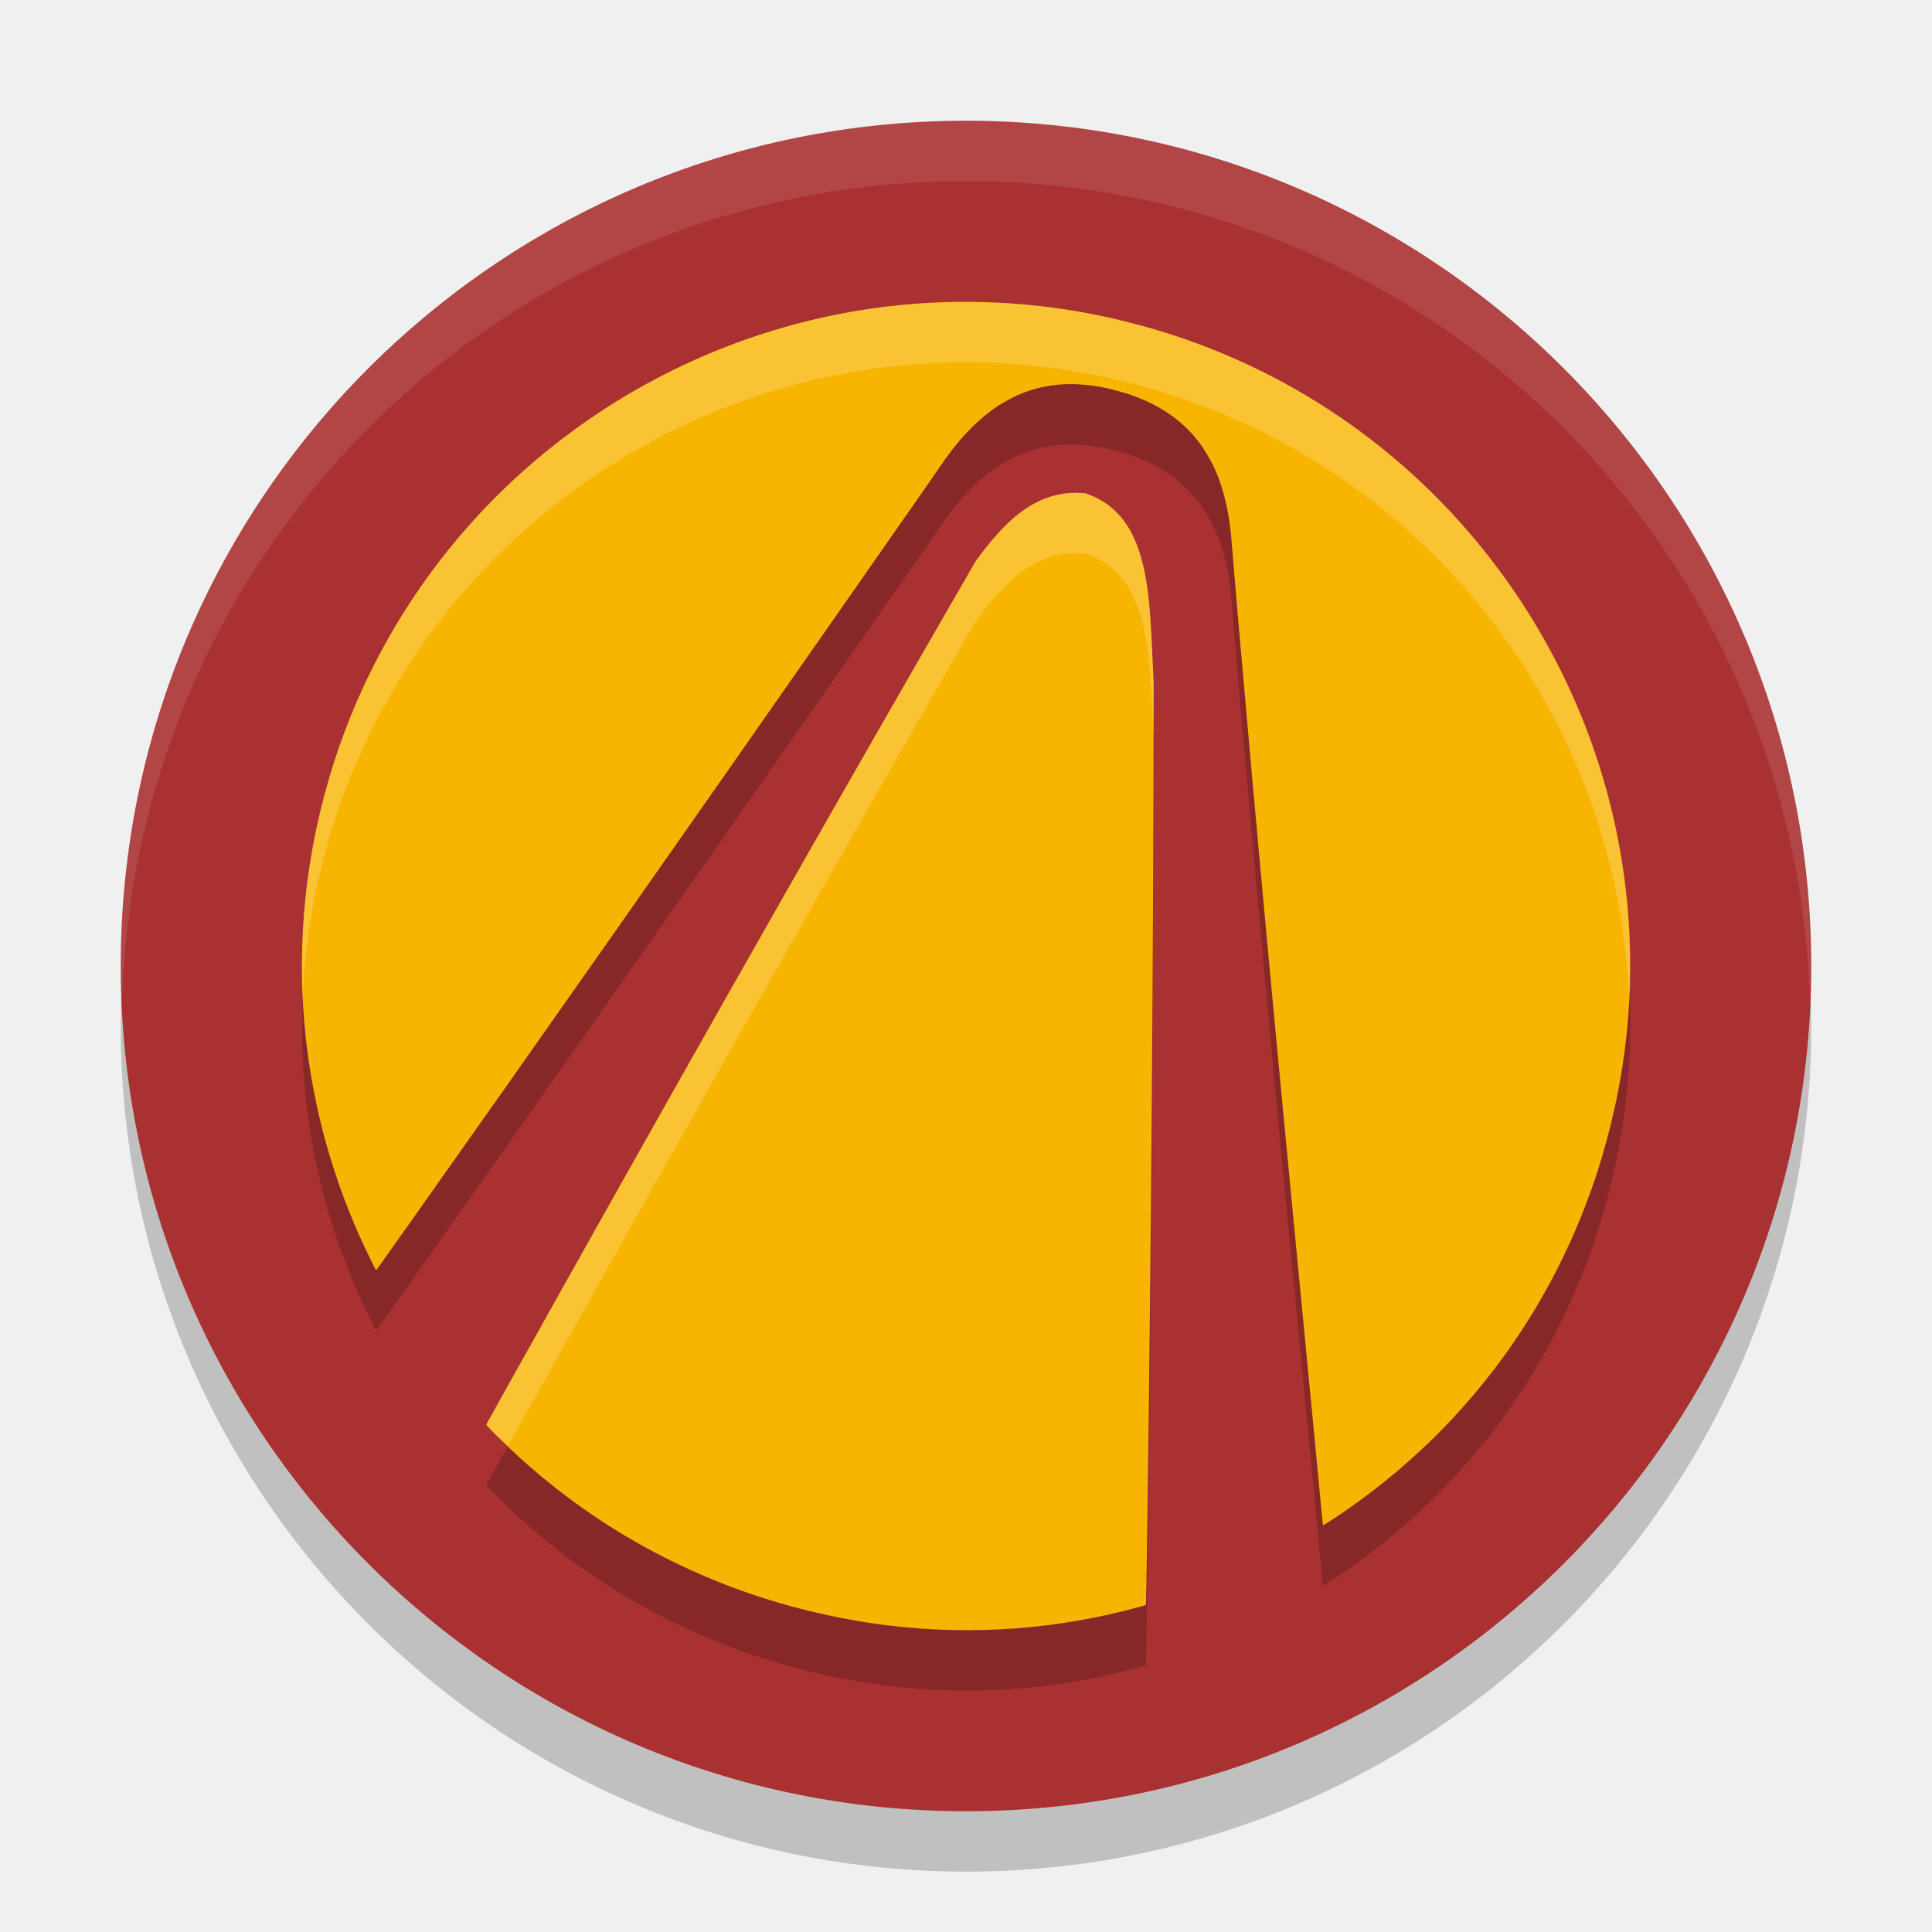
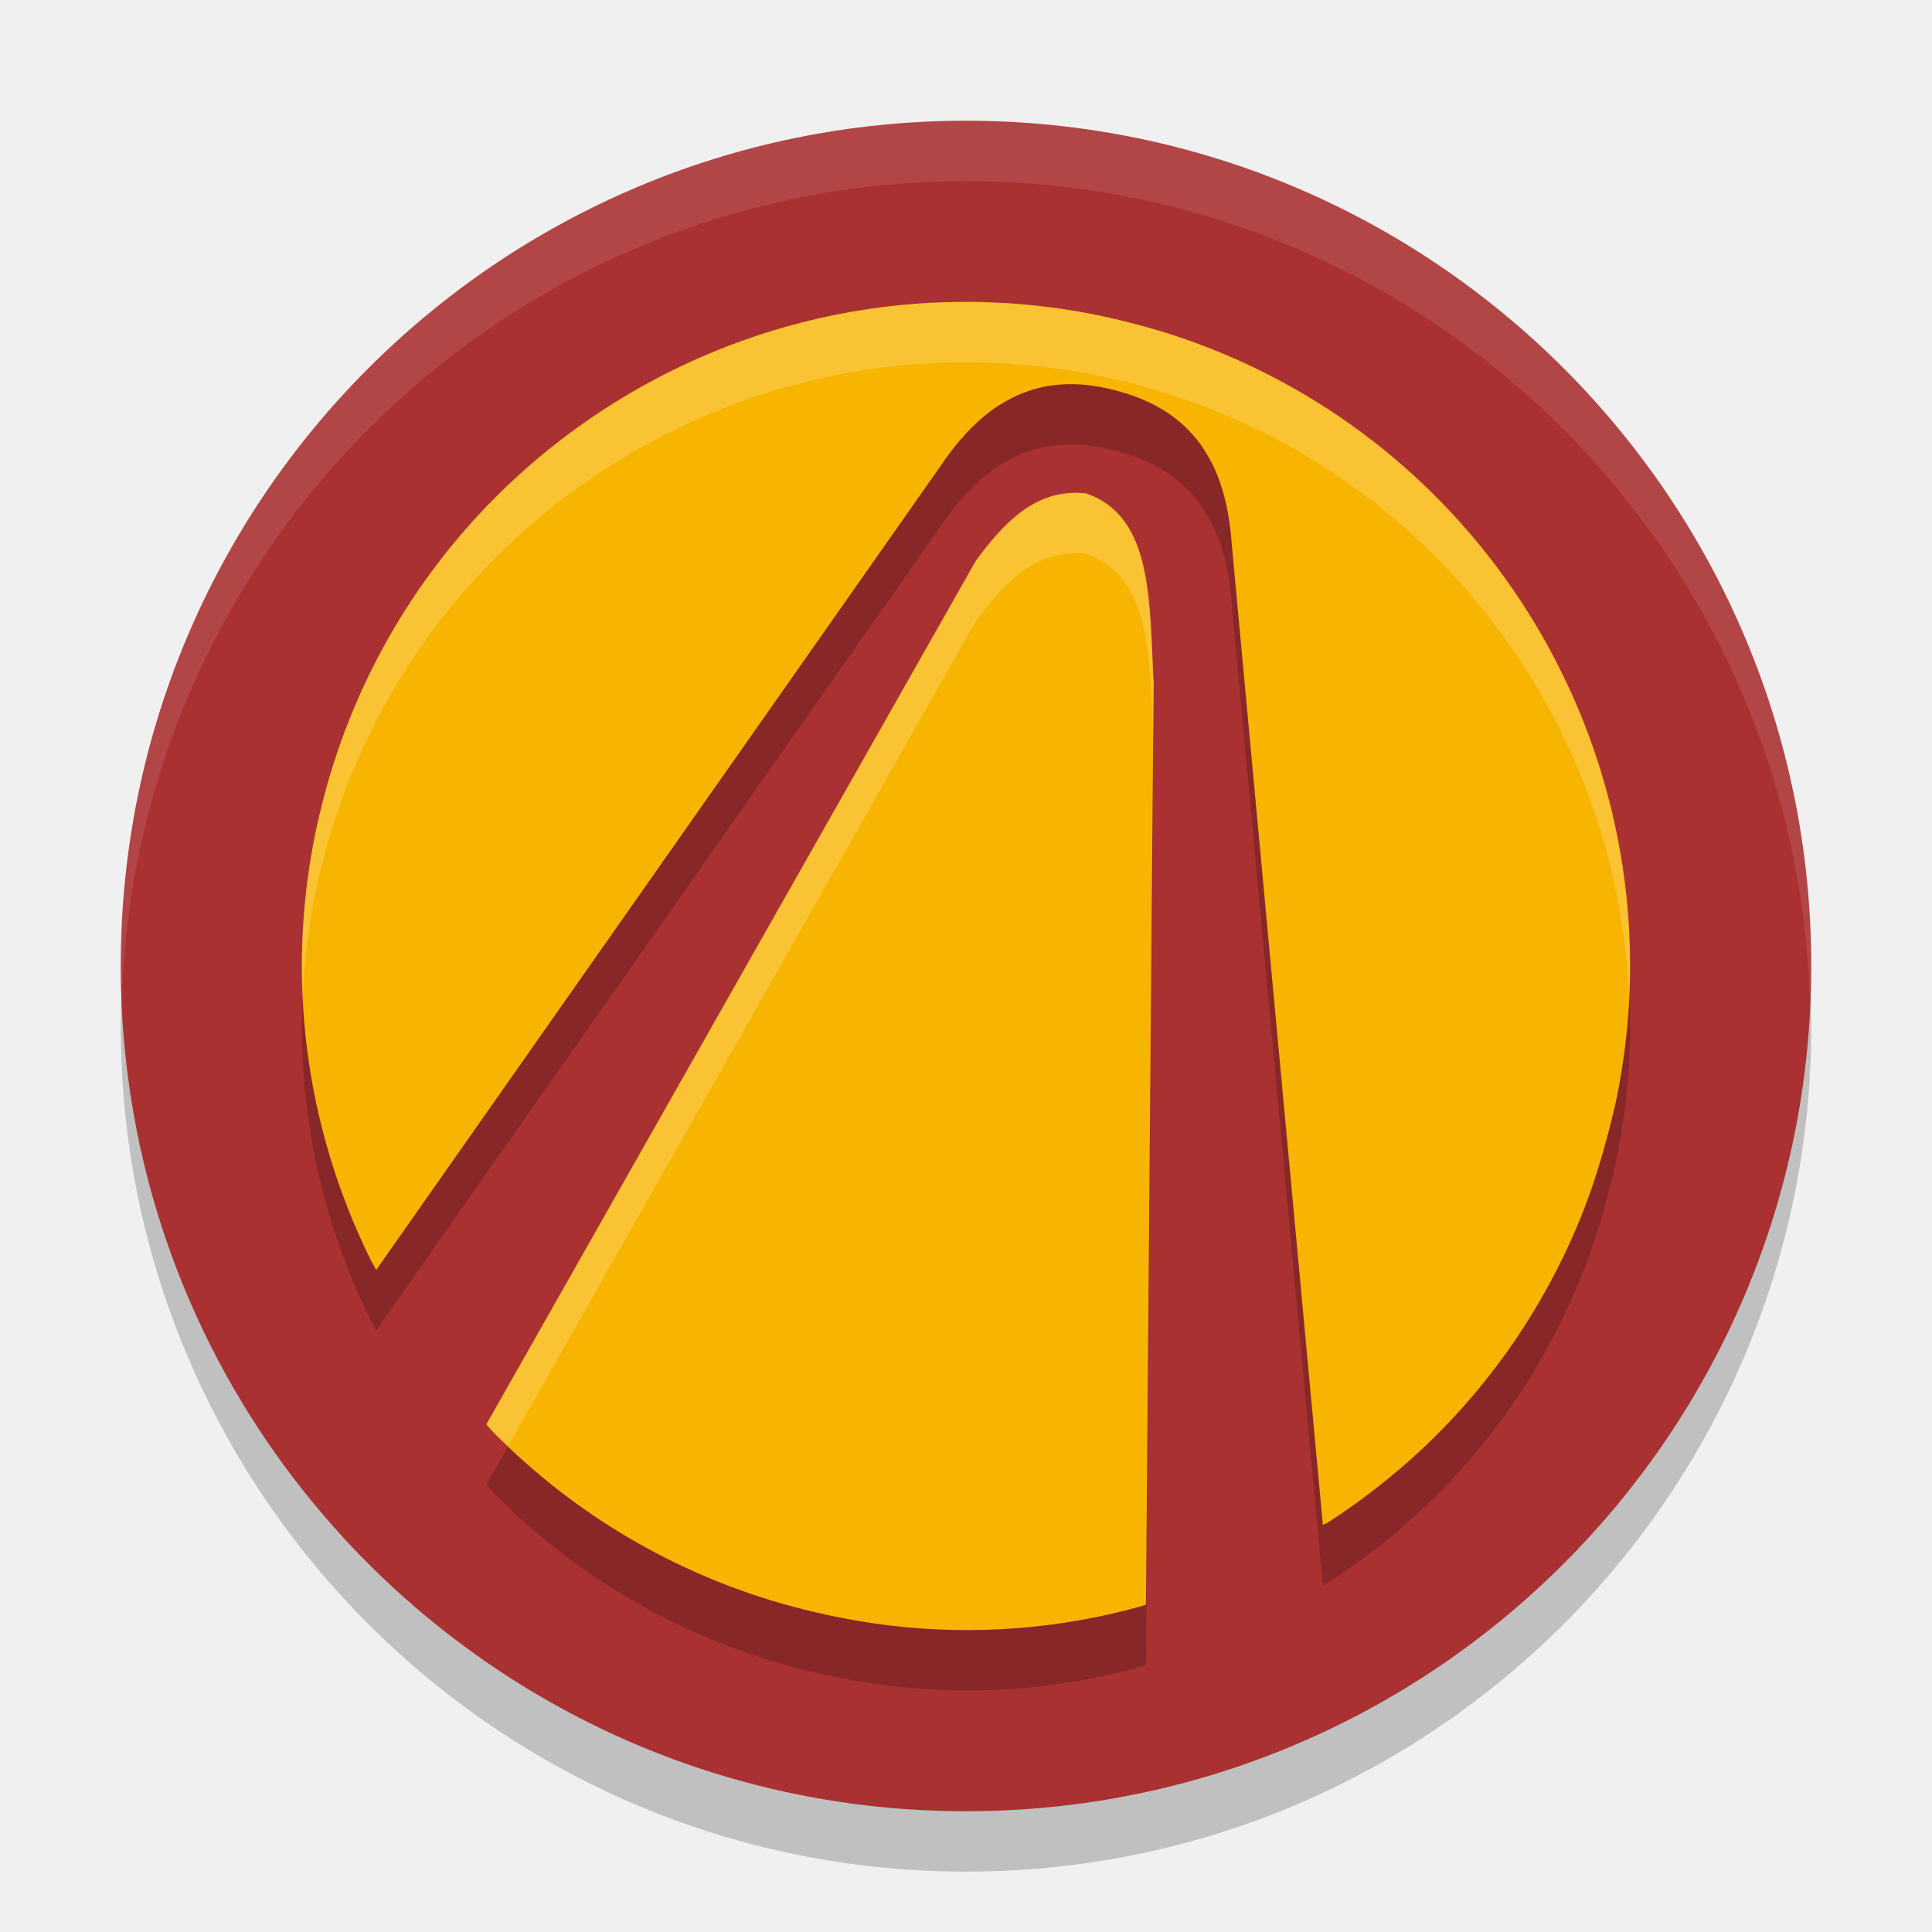
<svg xmlns="http://www.w3.org/2000/svg" width="32" height="32" version="1">
-   <rect style="opacity:0.2" width="28" height="28" x="2" y="3" rx="14" ry="14" />
-   <rect style="fill:#aa3131" width="28" height="28" x="2" y="2" rx="14" ry="14" />
-   <path style="opacity:0.2" d="M 18.282,6.242 C 17.121,5.993 15.908,5.935 14.722,6.073 13.002,6.274 11.337,6.888 9.892,7.854 8.463,8.809 7.289,10.067 6.444,11.551 c -0.324,0.568 -0.6,1.175 -0.821,1.803 -0.154,0.44 -0.295,0.949 -0.391,1.412 -0.502,2.411 -0.183,4.898 0.912,7.108 0.079,0.16 0.081,0.164 0.088,0.16 0.008,-0.003 0.043,-0.055 0.553,-0.774 1.918,-2.707 4.509,-6.4 7.547,-10.754 0.926,-1.327 1.183,-1.694 1.229,-1.764 0.288,-0.431 0.583,-0.748 0.915,-0.983 0.08,-0.056 0.275,-0.168 0.361,-0.206 0.399,-0.179 0.822,-0.231 1.296,-0.16 0.131,0.02 0.215,0.038 0.364,0.078 0.149,0.04 0.231,0.066 0.354,0.115 0.446,0.175 0.787,0.432 1.043,0.786 0.056,0.077 0.169,0.271 0.21,0.359 0.17,0.369 0.267,0.79 0.301,1.308 0.013,0.201 0.2,2.344 0.342,3.922 0.221,2.456 0.434,4.729 0.798,8.493 0.184,1.903 0.294,3.048 0.343,3.572 0.011,0.123 0.022,0.227 0.024,0.231 0.004,0.009 0.007,0.008 0.094,-0.048 0.529,-0.34 1.06,-0.753 1.529,-1.191 1.21,-1.128 2.14,-2.515 2.733,-4.072 0.146,-0.383 0.243,-0.685 0.355,-1.102 0.068,-0.253 0.096,-0.387 0.144,-0.601 0.44,-2.094 0.259,-4.258 -0.524,-6.256 C 25.922,12.174 25.496,11.381 24.991,10.665 23.623,8.724 21.686,7.289 19.437,6.553 19.078,6.435 18.655,6.322 18.282,6.242 Z m -0.3,2.929 c -0.832,-0.086 -1.365,0.501 -1.82,1.12 -2.153,3.728 -4.449,7.766 -6.778,11.923 -0.67,1.195 -1.326,2.371 -1.329,2.38 -0.002,0.007 0.027,0.039 0.141,0.155 1.313,1.323 2.937,2.286 4.731,2.806 0.224,0.065 0.22,0.063 0.431,0.116 0.488,0.12 0.915,0.199 1.383,0.255 1.39,0.165 2.785,0.06 4.139,-0.313 0.054,-0.015 0.099,-0.03 0.101,-0.032 0.001,-0.004 0.009,-0.362 0.025,-1.524 0.062,-4.537 0.097,-9.233 0.102,-13.738 -0.073,-1.357 -0.008,-2.77 -1.127,-3.146 z" />
-   <path style="fill:#f7b400" d="M 18.282,5.242 C 17.121,4.993 15.908,4.935 14.722,5.073 13.002,5.274 11.337,5.888 9.892,6.854 8.463,7.809 7.289,9.067 6.444,10.551 c -0.324,0.568 -0.6,1.175 -0.821,1.803 -0.154,0.44 -0.295,0.949 -0.391,1.412 -0.502,2.411 -0.183,4.898 0.912,7.108 0.079,0.16 0.081,0.164 0.088,0.16 0.008,-0.003 0.043,-0.055 0.553,-0.774 1.918,-2.707 4.509,-6.4 7.547,-10.754 0.926,-1.327 1.183,-1.694 1.229,-1.764 0.288,-0.431 0.583,-0.748 0.915,-0.983 0.08,-0.056 0.275,-0.168 0.361,-0.206 0.399,-0.179 0.822,-0.231 1.296,-0.16 0.131,0.02 0.215,0.038 0.364,0.078 0.149,0.04 0.231,0.066 0.354,0.115 0.446,0.175 0.787,0.432 1.043,0.786 0.056,0.077 0.169,0.271 0.21,0.359 0.17,0.369 0.267,0.79 0.301,1.308 0.013,0.201 0.2,2.344 0.342,3.922 0.221,2.456 0.434,4.729 0.798,8.493 0.184,1.903 0.294,3.048 0.343,3.572 0.011,0.123 0.022,0.227 0.024,0.231 0.004,0.009 0.007,0.008 0.094,-0.048 0.529,-0.34 1.06,-0.753 1.529,-1.191 1.21,-1.128 2.14,-2.515 2.733,-4.072 0.146,-0.383 0.243,-0.685 0.355,-1.102 0.068,-0.253 0.096,-0.387 0.144,-0.601 0.44,-2.094 0.259,-4.258 -0.524,-6.256 C 25.922,11.174 25.496,10.381 24.991,9.665 23.623,7.724 21.686,6.289 19.437,5.553 19.078,5.435 18.655,5.322 18.282,5.242 Z m -0.3,2.929 c -0.832,-0.086 -1.365,0.501 -1.82,1.12 -2.153,3.728 -4.449,7.766 -6.778,11.923 -0.67,1.195 -1.326,2.371 -1.329,2.38 -0.002,0.007 0.027,0.039 0.141,0.155 1.313,1.323 2.937,2.286 4.731,2.806 0.224,0.065 0.22,0.063 0.431,0.116 0.488,0.12 0.915,0.199 1.383,0.255 1.39,0.165 2.785,0.06 4.139,-0.313 0.054,-0.015 0.099,-0.03 0.101,-0.032 0.001,-0.004 0.009,-0.362 0.025,-1.524 0.062,-4.537 0.097,-9.233 0.102,-13.738 -0.073,-1.357 -0.008,-2.77 -1.127,-3.146 z" />
-   <path style="fill:#ffffff;opacity:0.1" d="M 16 2 C 8.244 2 2 8.244 2 16 C 2 16.169 2.02 16.333 2.025 16.5 C 2.289 8.979 8.413 3 16 3 C 23.587 3 29.711 8.979 29.975 16.5 C 29.98 16.333 30 16.169 30 16 C 30 8.244 23.756 2 16 2 z" />
-   <path style="fill:#ffffff;opacity:0.2" d="M 15.615 5.006 C 15.317 5.016 15.019 5.04 14.723 5.074 C 13.003 5.275 11.336 5.888 9.891 6.854 C 8.462 7.808 7.289 9.067 6.443 10.551 C 6.119 11.119 5.844 11.725 5.623 12.354 C 5.469 12.793 5.327 13.303 5.23 13.766 C 5.041 14.677 4.971 15.6 5.014 16.514 C 5.04 15.93 5.11 15.346 5.23 14.766 C 5.327 14.303 5.469 13.793 5.623 13.354 C 5.844 12.725 6.119 12.119 6.443 11.551 C 7.289 10.067 8.462 8.808 9.891 7.854 C 11.336 6.888 13.003 6.275 14.723 6.074 C 15.908 5.936 17.12 5.993 18.281 6.242 C 18.654 6.322 19.078 6.435 19.438 6.553 C 21.686 7.289 23.623 8.723 24.99 10.664 C 25.495 11.381 25.921 12.174 26.24 12.988 C 26.686 14.126 26.93 15.316 26.982 16.518 C 27.057 14.981 26.809 13.441 26.24 11.988 C 25.921 11.174 25.495 10.381 24.99 9.664 C 23.623 7.723 21.686 6.289 19.438 5.553 C 19.078 5.435 18.654 5.322 18.281 5.242 C 17.41 5.056 16.511 4.975 15.615 5.006 z M 17.684 8.168 C 17.018 8.231 16.56 8.75 16.162 9.291 C 14.009 13.019 11.714 17.057 9.385 21.213 C 8.715 22.408 8.057 23.585 8.055 23.594 C 8.053 23.601 8.083 23.633 8.197 23.748 C 8.267 23.818 8.347 23.875 8.418 23.943 C 8.645 23.536 8.898 23.082 9.385 22.213 C 11.714 18.057 14.009 14.019 16.162 10.291 C 16.617 9.673 17.151 9.083 17.982 9.17 C 19.065 9.533 19.04 10.87 19.104 12.186 C 19.104 11.899 19.109 11.601 19.109 11.316 C 19.036 9.959 19.101 8.545 17.982 8.17 C 17.878 8.159 17.779 8.159 17.684 8.168 z" />
+   <circle style="opacity:0.2" cx="-16" cy="17" r="14" transform="scale(-1,1)" />
+   <circle style="fill:#aa3131" cx="-16" cy="16" r="14" transform="scale(-1,1)" />
+   <path style="opacity:0.2" d="M 18.282,6.242 C 17.121,5.993 15.908,5.935 14.722,6.074 13.002,6.275 11.337,6.889 9.892,7.855 8.463,8.809 7.289,10.068 6.444,11.551 6.12,12.119 5.843,12.726 5.623,13.354 5.469,13.794 5.328,14.303 5.231,14.766 4.73,17.177 5.048,19.663 6.143,21.874 L 6.231,22.034 15.561,8.743 C 15.849,8.312 16.144,7.995 16.475,7.76 16.555,7.704 16.75,7.593 16.837,7.554 17.236,7.375 17.658,7.322 18.132,7.394 18.346,7.426 18.619,7.496 18.85,7.587 19.297,7.761 19.638,8.018 19.894,8.373 19.949,8.45 20.063,8.644 20.103,8.732 20.273,9.101 20.37,9.523 20.404,10.041 L 21.911,26.258 22.005,26.21 C 22.535,25.869 23.065,25.456 23.534,25.019 24.743,23.891 25.674,22.504 26.267,20.947 26.487,20.367 26.662,19.703 26.765,19.244 27.205,17.15 27.024,14.986 26.241,12.988 25.922,12.174 25.496,11.381 24.991,10.665 23.623,8.724 21.686,7.289 19.437,6.553 19.078,6.435 18.655,6.322 18.282,6.242 Z M 17.982,9.171 C 17.15,9.085 16.617,9.672 16.162,10.291 L 8.055,24.593 8.196,24.748 C 9.509,26.071 11.133,27.034 12.927,27.554 13.395,27.689 14.057,27.843 14.741,27.924 16.131,28.089 17.526,27.984 18.881,27.611 L 18.981,27.579 19.108,12.317 C 19.035,10.96 19.101,9.546 17.982,9.171 Z" />
+   <path style="fill:#f7b400" d="M 18.282,5.242 C 17.121,4.993 15.908,4.935 14.722,5.074 13.002,5.274 11.337,5.888 9.892,6.854 8.463,7.809 7.289,9.067 6.444,10.551 6.12,11.119 5.843,11.726 5.623,12.354 5.469,12.794 5.328,13.303 5.231,13.766 4.73,16.177 5.048,18.663 6.143,20.874 L 6.231,21.034 15.561,7.743 C 15.849,7.311 16.144,6.995 16.475,6.76 16.555,6.704 16.75,6.592 16.837,6.554 17.236,6.375 17.658,6.322 18.132,6.394 18.346,6.426 18.619,6.496 18.85,6.586 19.297,6.761 19.638,7.018 19.894,7.373 19.949,7.449 20.063,7.644 20.103,7.732 20.273,8.101 20.37,8.522 20.404,9.04 L 21.911,25.258 22.005,25.21 C 22.535,24.869 23.065,24.456 23.534,24.019 24.743,22.891 25.674,21.504 26.267,19.947 26.487,19.367 26.662,18.703 26.765,18.244 27.205,16.15 27.024,13.986 26.241,11.988 25.922,11.174 25.496,10.381 24.991,9.665 23.623,7.724 21.686,6.289 19.437,5.553 19.078,5.435 18.655,5.322 18.282,5.242 Z M 17.982,8.171 C 17.15,8.084 16.617,8.672 16.162,9.29 L 8.055,23.593 8.196,23.748 C 9.509,25.071 11.133,26.034 12.927,26.554 13.395,26.689 14.057,26.843 14.741,26.924 16.131,27.089 17.526,26.984 18.881,26.611 L 18.981,26.579 19.108,11.317 C 19.035,9.959 19.101,8.546 17.982,8.171 Z" />
+   <path style="opacity:0.1;fill:#ffffff" d="M 16,2 A 14,14 0 0 1 30,16 14,14 0 0 1 29.978,16.586 14,14 0 0 0 16,3 14,14 0 0 0 2.021,16.414 14,14 0 0 1 2,16 14,14 0 0 1 16,2 Z" />
+   <path style="opacity:0.2;fill:#ffffff" d="M 15.615,5.006 C 16.511,4.975 17.411,5.056 18.281,5.242 18.654,5.322 19.079,5.435 19.438,5.553 21.687,6.289 23.623,7.723 24.99,9.664 25.495,10.38 25.921,11.174 26.24,11.988 26.809,13.441 27.057,14.98 26.982,16.518 26.93,15.316 26.686,14.125 26.24,12.988 25.921,12.174 25.495,11.38 24.99,10.664 23.623,8.723 21.687,7.289 19.438,6.553 19.079,6.435 18.654,6.322 18.281,6.242 17.12,5.993 15.909,5.936 14.723,6.074 13.003,6.275 11.338,6.89 9.893,7.856 8.464,8.81 7.288,10.068 6.443,11.551 6.119,12.119 5.843,12.726 5.623,13.354 5.469,13.794 5.327,14.303 5.23,14.766 5.109,15.349 5.038,15.936 5.012,16.523 4.968,15.606 5.04,14.68 5.23,13.766 5.327,13.303 5.469,12.794 5.623,12.354 5.843,11.726 6.119,11.119 6.443,10.551 7.288,9.067 8.464,7.808 9.893,6.854 11.338,5.888 13.003,5.275 14.723,5.074 15.019,5.04 15.317,5.016 15.615,5.006 Z M 17.684,8.168 C 17.779,8.159 17.878,8.159 17.982,8.17 19.101,8.545 19.034,9.959 19.107,11.316 L 19.1,12.17 C 19.037,10.86 19.061,9.534 17.982,9.172 17.15,9.085 16.617,9.672 16.162,10.291 L 8.42,23.947 C 8.347,23.878 8.266,23.819 8.195,23.748 L 8.055,23.594 16.162,9.291 C 16.56,8.75 17.018,8.231 17.684,8.168 Z" />
</svg>
